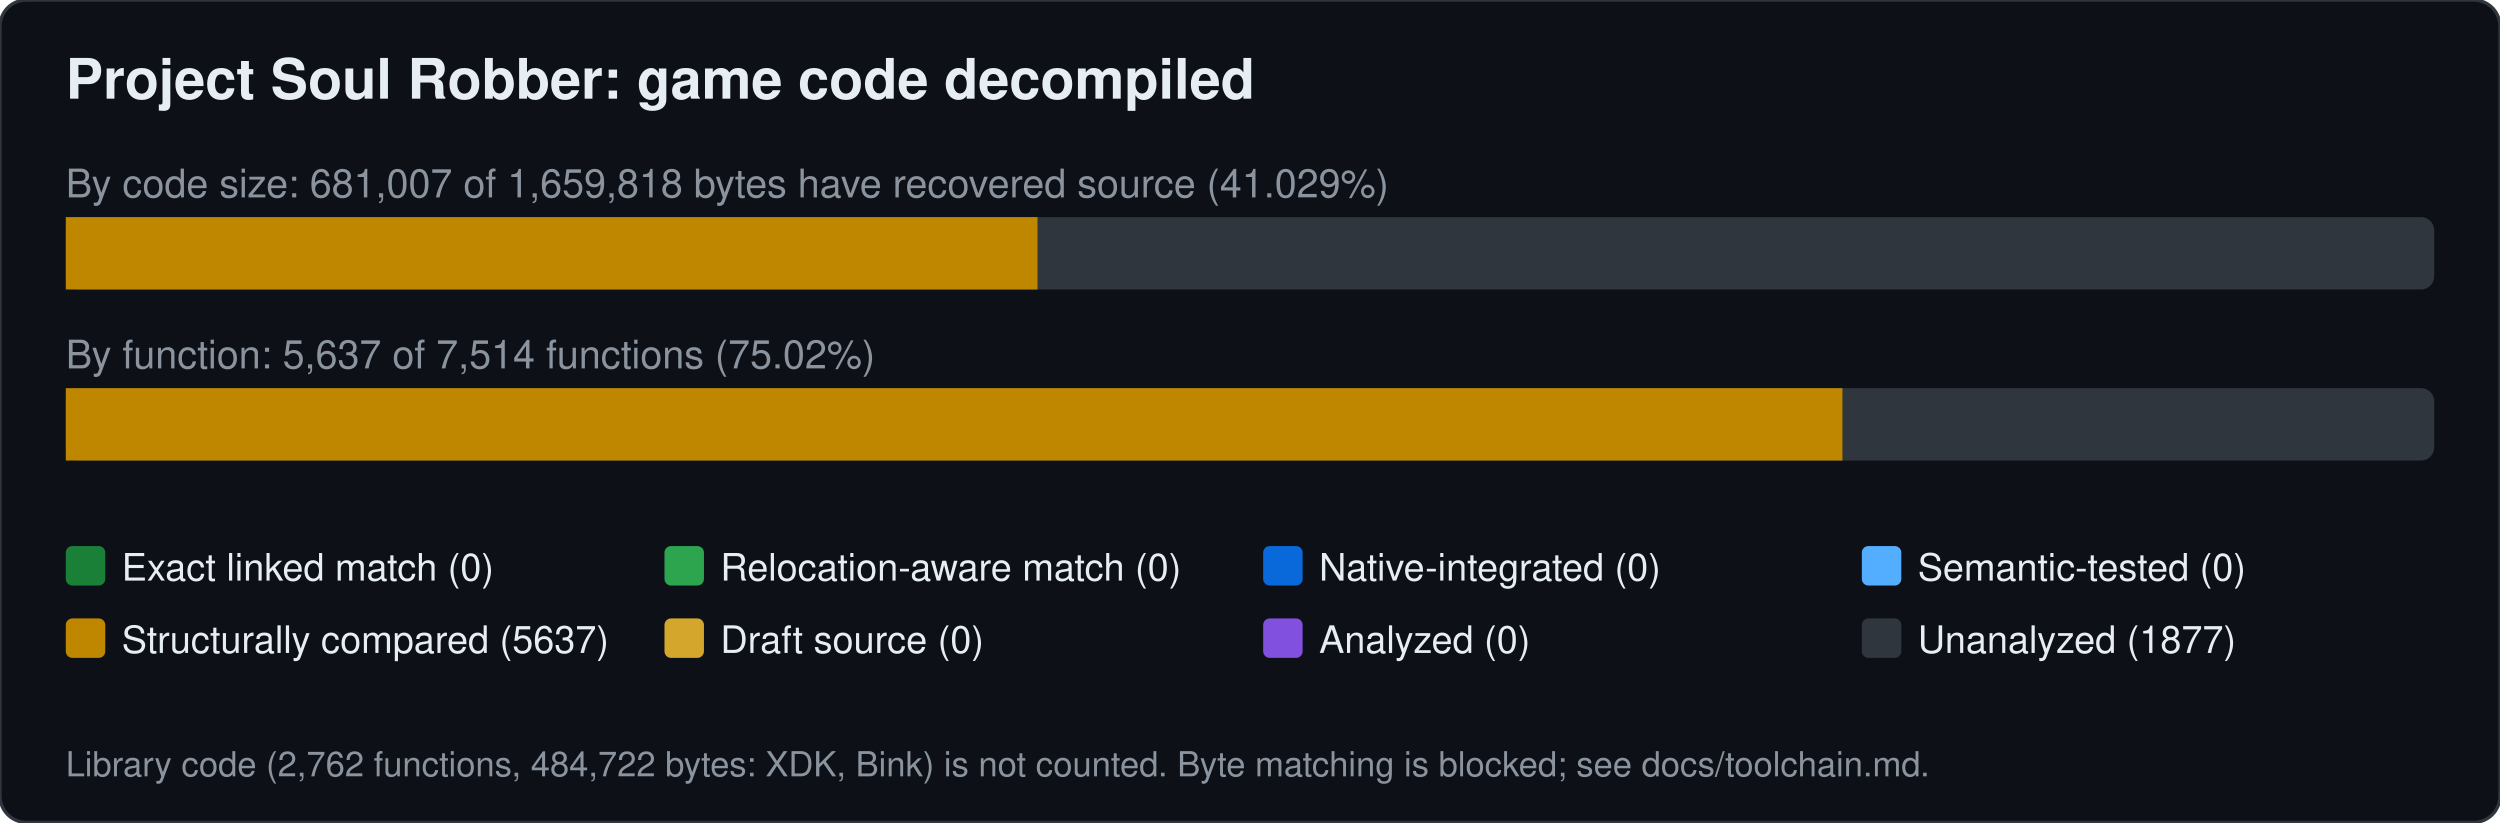
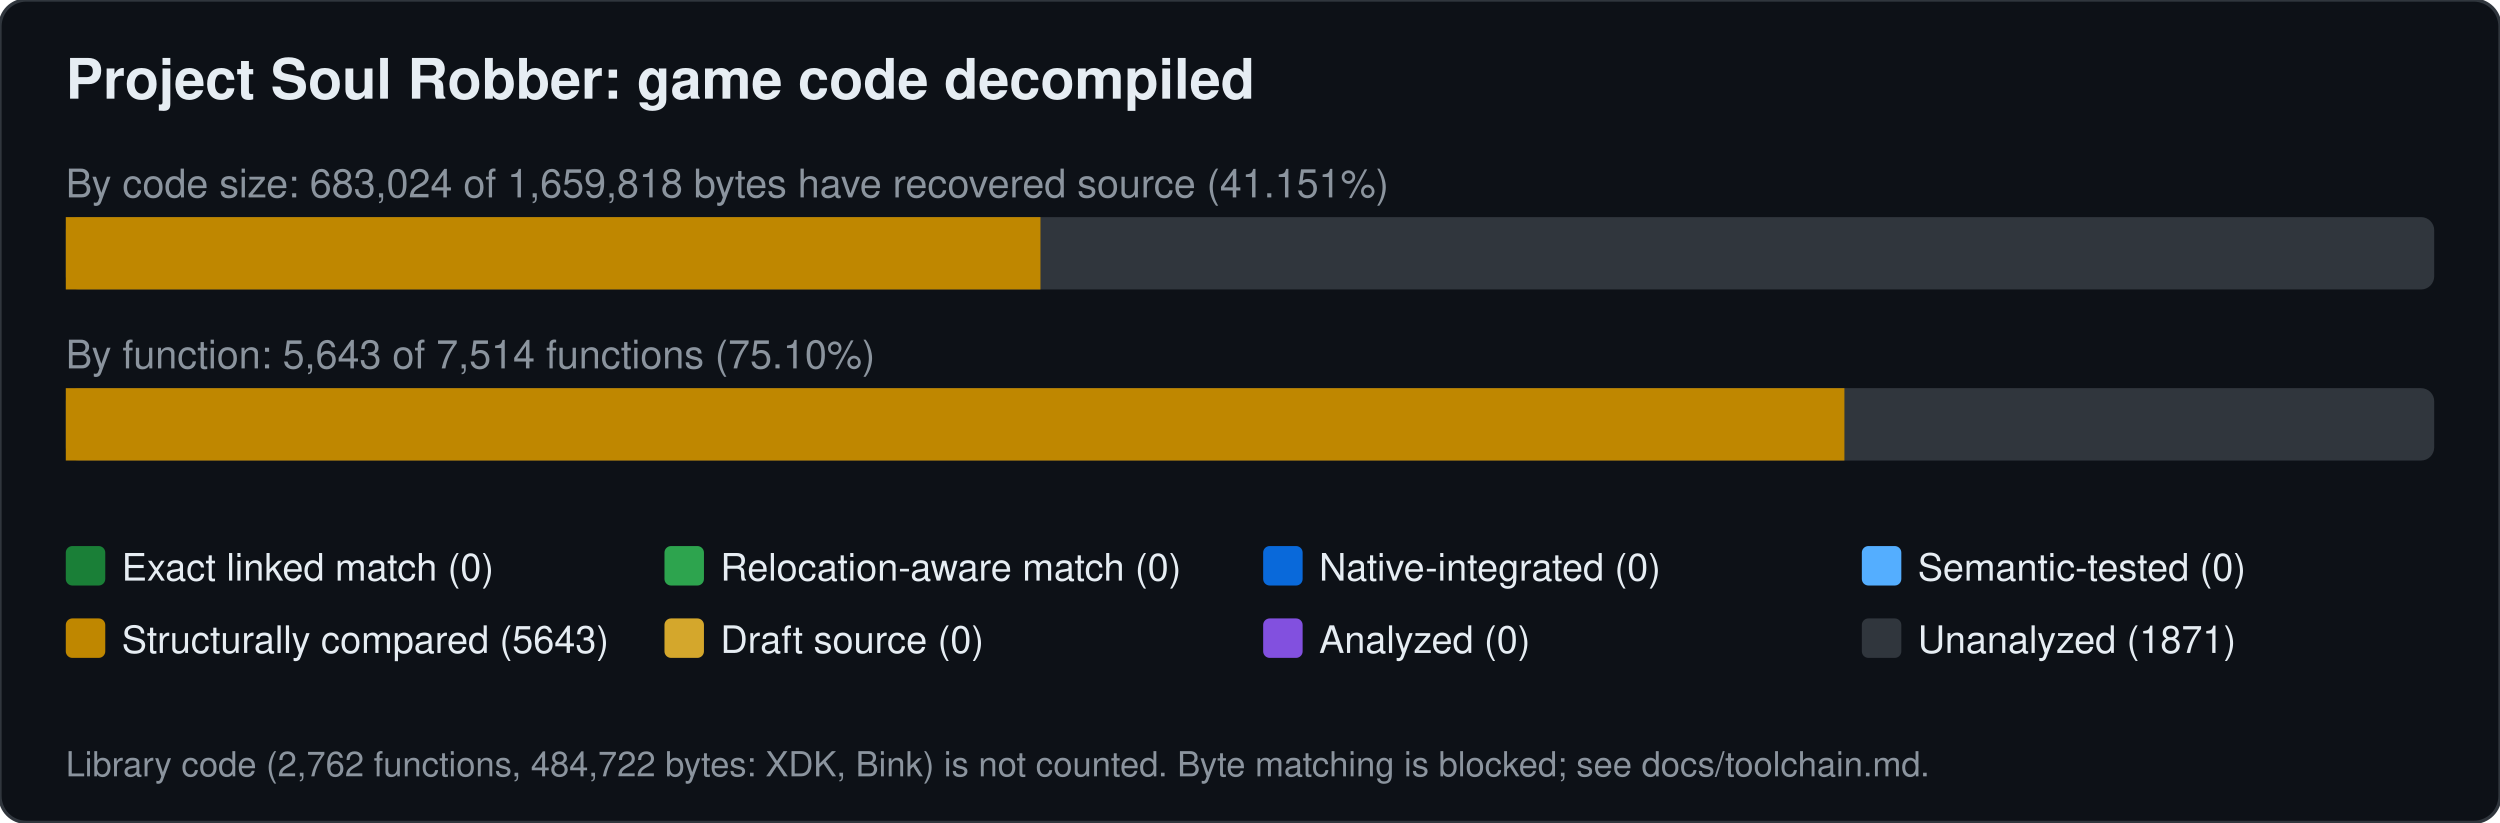
<svg xmlns="http://www.w3.org/2000/svg" width="760" height="250" viewBox="0 0 760 250" font-family="Segoe UI,Helvetica,Arial,sans-serif">
  <rect width="760" height="250" rx="8" fill="#0d1117" stroke="#30363d" />
  <text x="20" y="30" font-size="17" font-weight="600" fill="#e6edf3">Project Soul Robber: game code decompiled</text>
-   <text x="20" y="60" font-size="12" fill="#8b949e">By code size: 681,007 of 1,659,818 bytes have recovered source (41.029%)</text>
+   <text x="20" y="60" font-size="12" fill="#8b949e">By code size: 683,024 of 1,659,818 bytes have recovered source (41.151%)</text>
  <rect x="20" y="66" width="720" height="22" rx="4" fill="#30363d" />
-   <rect x="20.0" y="66" width="295.4" height="22" fill="#bf8700" />
-   <text x="20" y="112" font-size="12" fill="#8b949e">By function: 5,637 of 7,514 functions (75.02%)</text>
+   <rect x="20.0" y="66" width="296.3" height="22" fill="#bf8700" />
+   <text x="20" y="112" font-size="12" fill="#8b949e">By function: 5,643 of 7,514 functions (75.10%)</text>
  <rect x="20" y="118" width="720" height="22" rx="4" fill="#30363d" />
-   <rect x="20.0" y="118" width="540.1" height="22" fill="#bf8700" />
+   <rect x="20.0" y="118" width="540.7" height="22" fill="#bf8700" />
  <rect x="20" y="166" width="12" height="12" rx="2" fill="#1a7f37" />
  <text x="37" y="176.5" font-size="11.5" fill="#e6edf3">Exact linked match (0)</text>
  <rect x="202" y="166" width="12" height="12" rx="2" fill="#2da44e" />
  <text x="219" y="176.5" font-size="11.5" fill="#e6edf3">Relocation-aware match (0)</text>
  <rect x="384" y="166" width="12" height="12" rx="2" fill="#0969da" />
  <text x="401" y="176.5" font-size="11.5" fill="#e6edf3">Native-integrated (0)</text>
  <rect x="566" y="166" width="12" height="12" rx="2" fill="#54aeff" />
  <text x="583" y="176.5" font-size="11.5" fill="#e6edf3">Semantic-tested (0)</text>
  <rect x="20" y="188" width="12" height="12" rx="2" fill="#bf8700" />
-   <text x="37" y="198.5" font-size="11.5" fill="#e6edf3">Structurally compared (5637)</text>
+   <text x="37" y="198.5" font-size="11.5" fill="#e6edf3">Structurally compared (5643)</text>
  <rect x="202" y="188" width="12" height="12" rx="2" fill="#d4a72c" />
  <text x="219" y="198.5" font-size="11.5" fill="#e6edf3">Draft source (0)</text>
  <rect x="384" y="188" width="12" height="12" rx="2" fill="#8250df" />
  <text x="401" y="198.5" font-size="11.5" fill="#e6edf3">Analyzed (0)</text>
  <rect x="566" y="188" width="12" height="12" rx="2" fill="#30363d" />
-   <text x="583" y="198.5" font-size="11.5" fill="#e6edf3">Unanalyzed (1877)</text>
+   <text x="583" y="198.5" font-size="11.5" fill="#e6edf3">Unanalyzed (1871)</text>
  <text x="20" y="236" font-size="10.5" fill="#8b949e">Library code (2,762 functions, 484,722 bytes: XDK, Bink) is not counted. Byte matching is blocked; see docs/toolchain.md.</text>
</svg>
